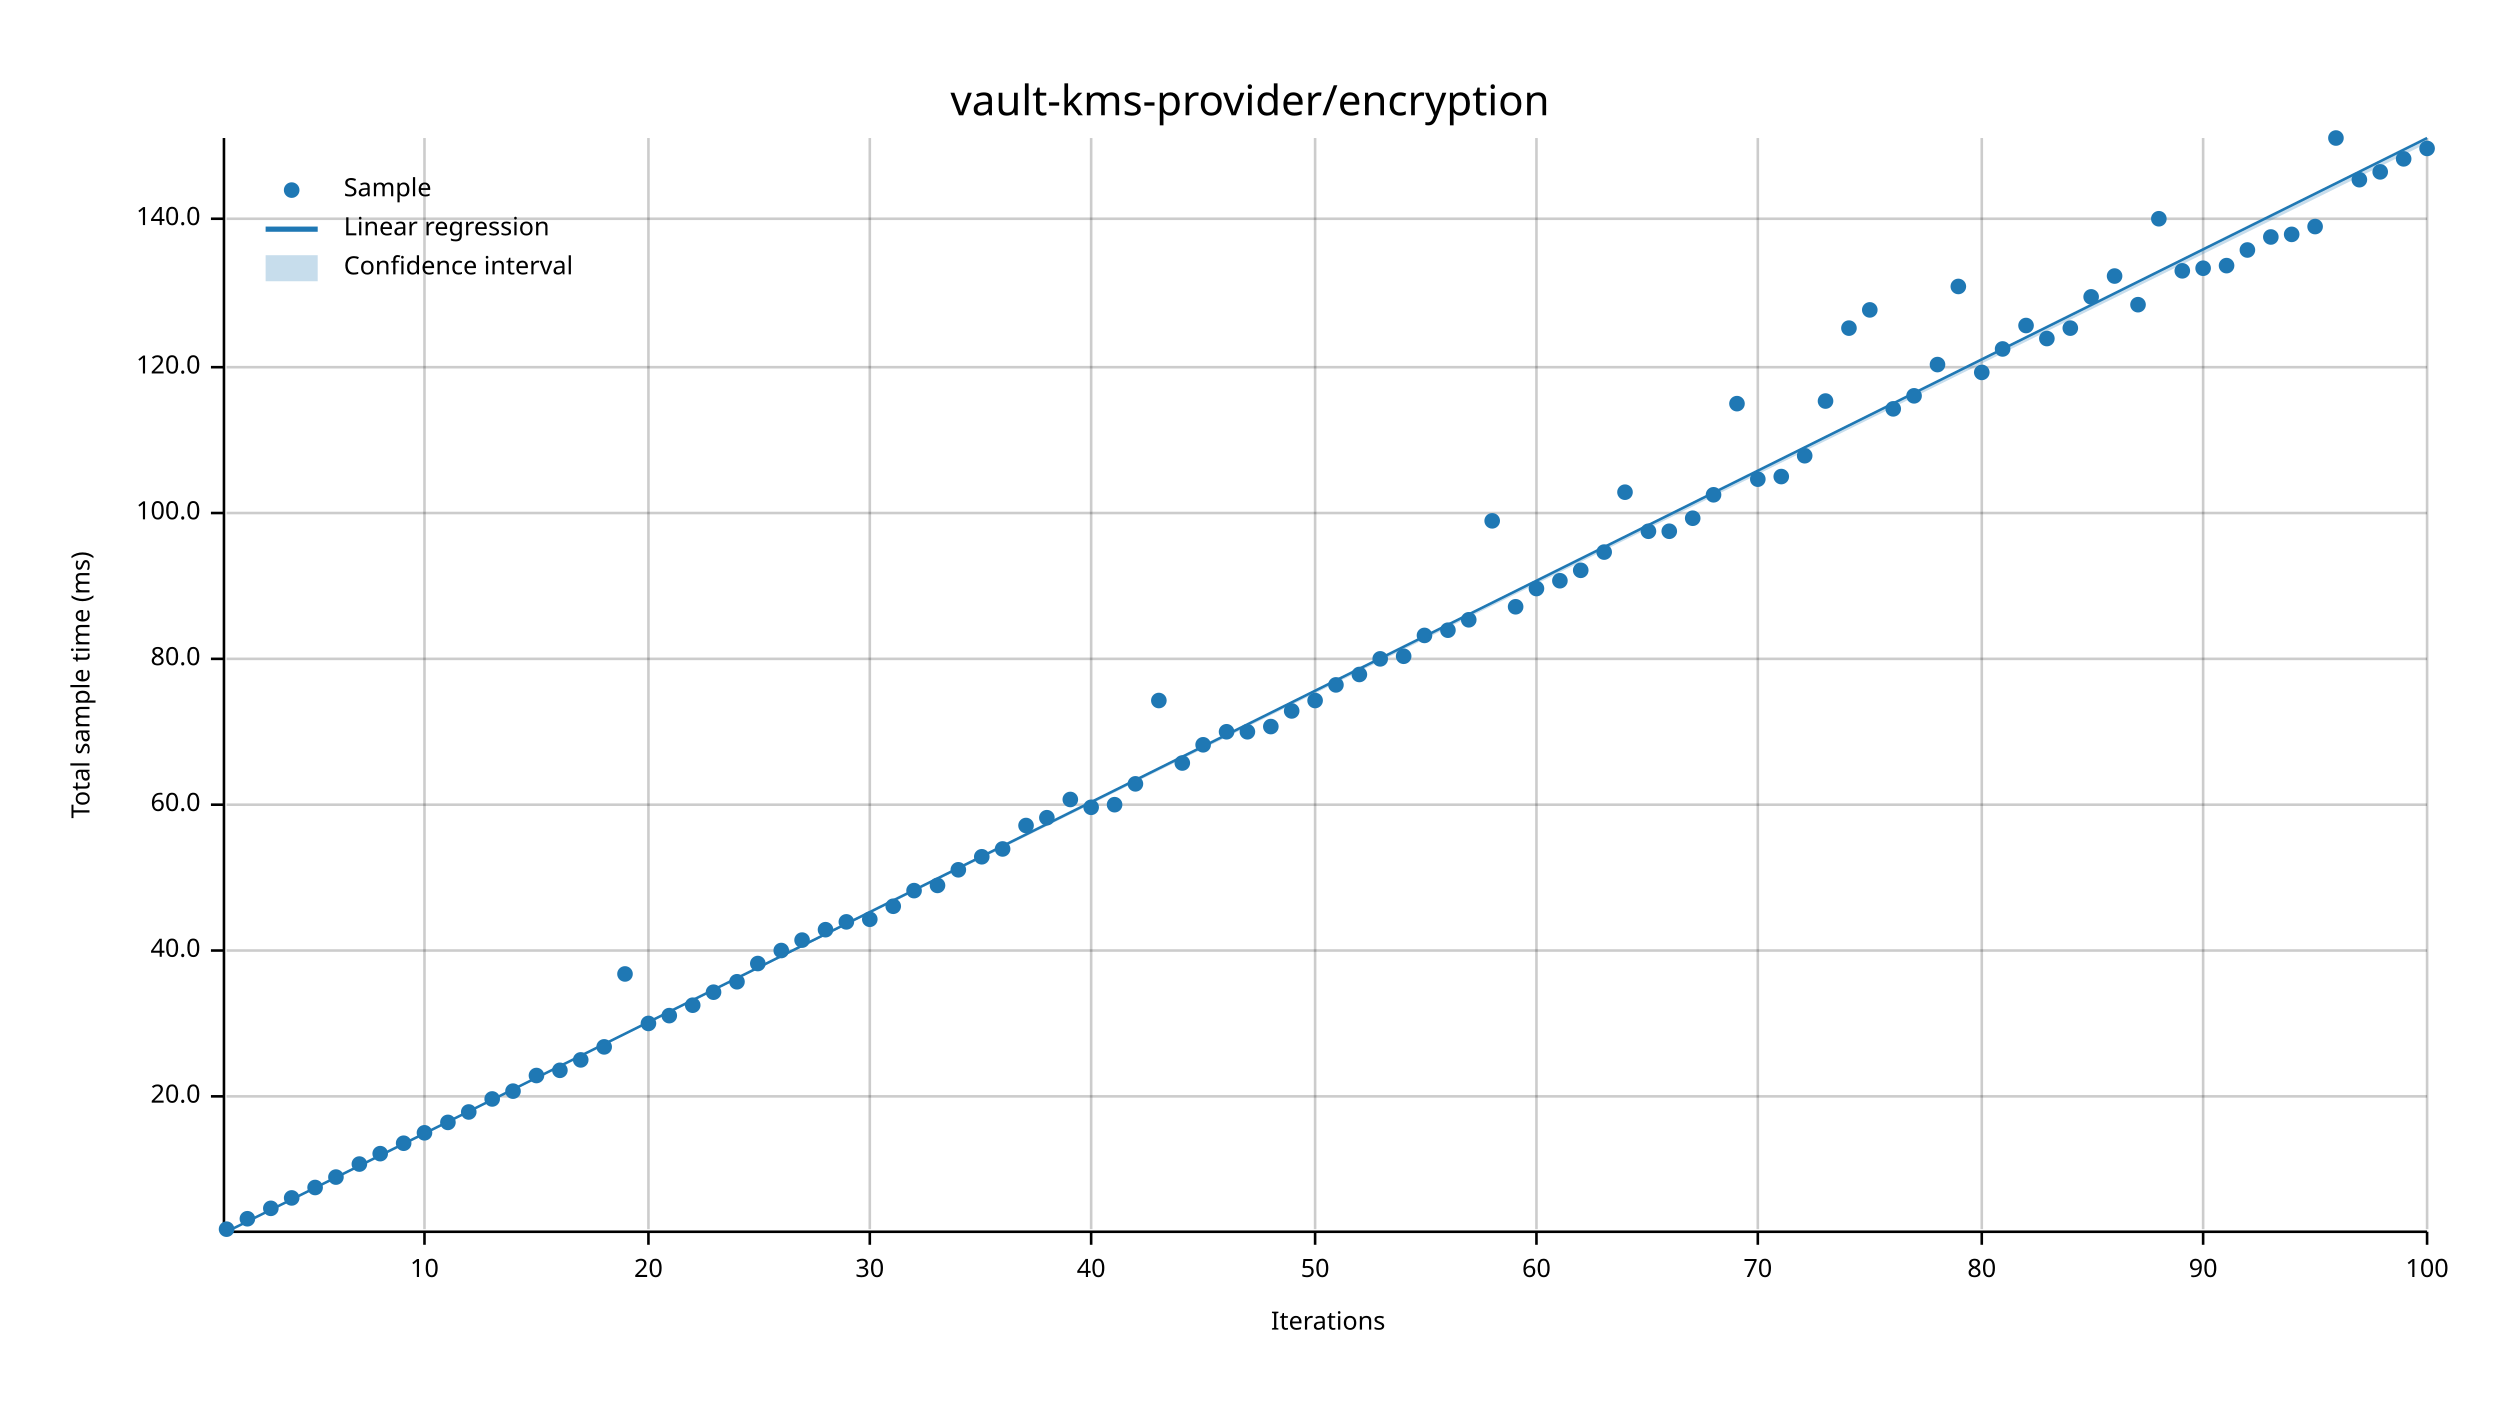
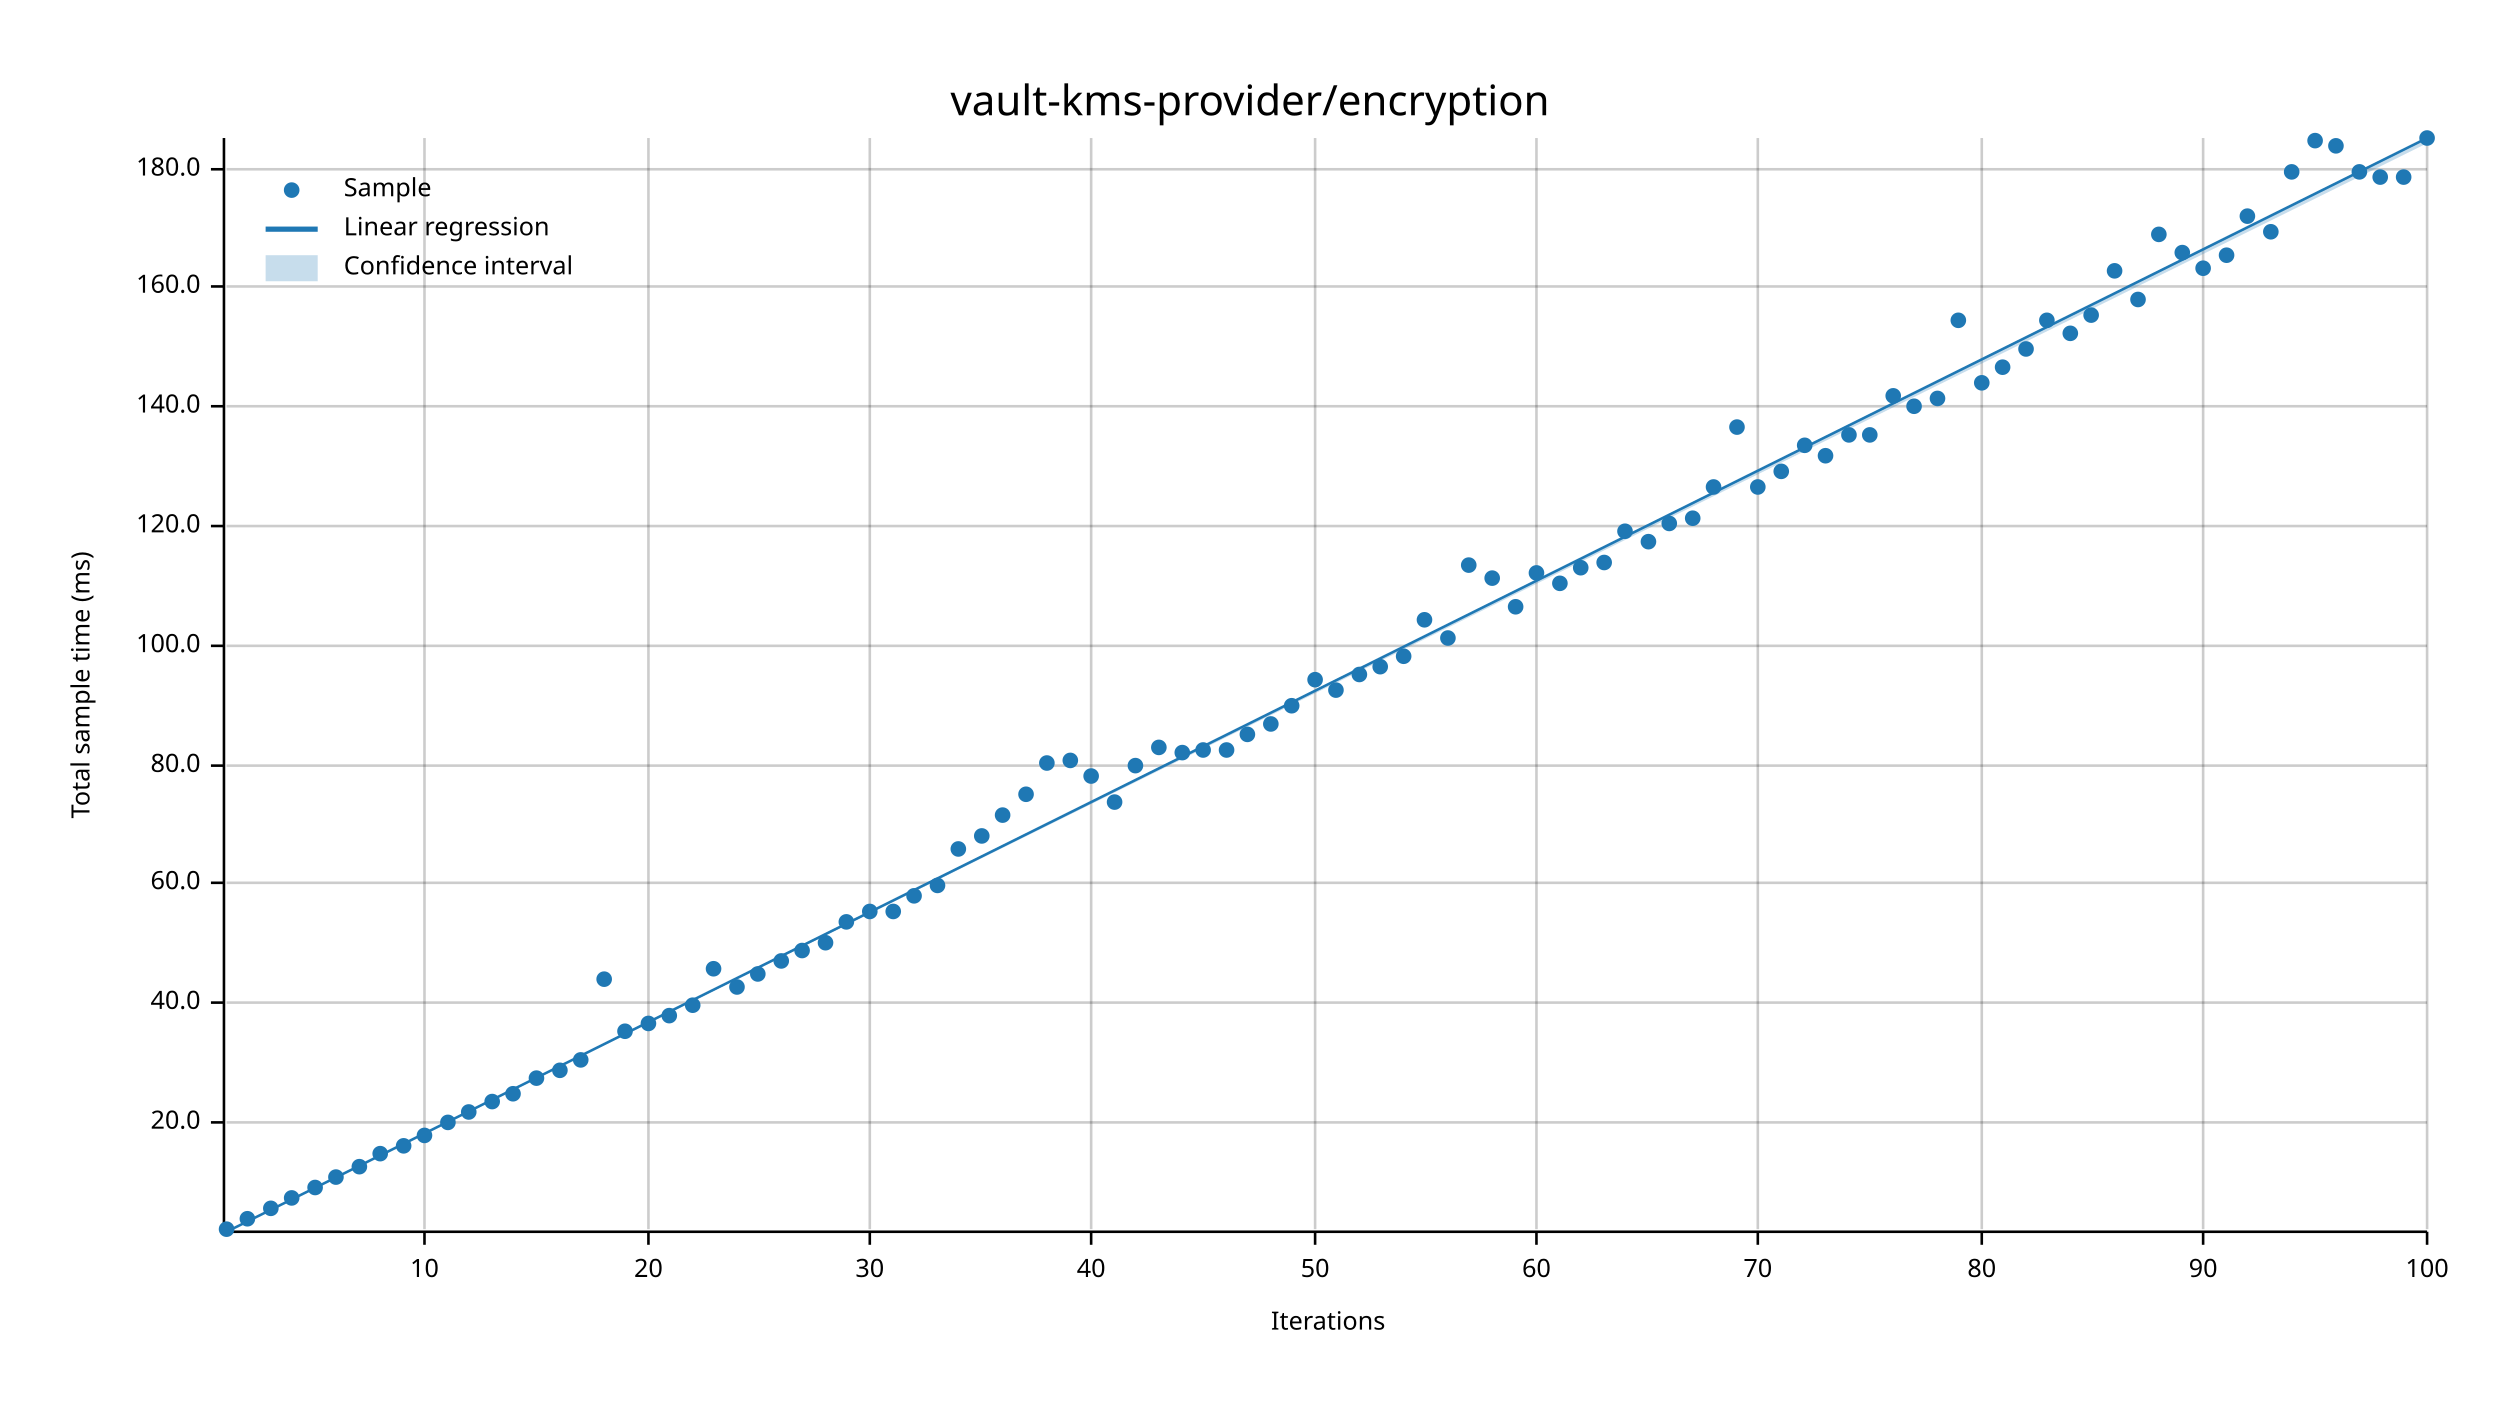
<svg xmlns="http://www.w3.org/2000/svg" width="960" height="540" viewBox="0 0 960 540">
  <text x="480" y="32" dy="0.76em" text-anchor="middle" font-family="sans-serif" font-size="16.129" opacity="1" fill="#000000">
vault-kms-provider/encryption
</text>
  <text x="27" y="263" dy="0.76em" text-anchor="middle" font-family="sans-serif" font-size="9.677" opacity="1" fill="#000000" transform="rotate(270, 27, 263)">
Total sample time (ms)
</text>
  <text x="510" y="513" dy="-0.5ex" text-anchor="middle" font-family="sans-serif" font-size="9.677" opacity="1" fill="#000000">
Iterations
</text>
  <line opacity="0.2" stroke="#000000" stroke-width="1" x1="163" y1="472" x2="163" y2="53" />
  <line opacity="0.2" stroke="#000000" stroke-width="1" x1="249" y1="472" x2="249" y2="53" />
  <line opacity="0.2" stroke="#000000" stroke-width="1" x1="334" y1="472" x2="334" y2="53" />
  <line opacity="0.2" stroke="#000000" stroke-width="1" x1="419" y1="472" x2="419" y2="53" />
  <line opacity="0.2" stroke="#000000" stroke-width="1" x1="505" y1="472" x2="505" y2="53" />
  <line opacity="0.2" stroke="#000000" stroke-width="1" x1="590" y1="472" x2="590" y2="53" />
  <line opacity="0.2" stroke="#000000" stroke-width="1" x1="675" y1="472" x2="675" y2="53" />
  <line opacity="0.2" stroke="#000000" stroke-width="1" x1="761" y1="472" x2="761" y2="53" />
  <line opacity="0.2" stroke="#000000" stroke-width="1" x1="846" y1="472" x2="846" y2="53" />
  <line opacity="0.2" stroke="#000000" stroke-width="1" x1="932" y1="472" x2="932" y2="53" />
-   <line opacity="0.2" stroke="#000000" stroke-width="1" x1="87" y1="421" x2="932" y2="421" />
-   <line opacity="0.2" stroke="#000000" stroke-width="1" x1="87" y1="365" x2="932" y2="365" />
-   <line opacity="0.2" stroke="#000000" stroke-width="1" x1="87" y1="309" x2="932" y2="309" />
-   <line opacity="0.2" stroke="#000000" stroke-width="1" x1="87" y1="253" x2="932" y2="253" />
-   <line opacity="0.2" stroke="#000000" stroke-width="1" x1="87" y1="197" x2="932" y2="197" />
-   <line opacity="0.2" stroke="#000000" stroke-width="1" x1="87" y1="141" x2="932" y2="141" />
-   <line opacity="0.2" stroke="#000000" stroke-width="1" x1="87" y1="84" x2="932" y2="84" />
+   <line opacity="0.2" stroke="#000000" stroke-width="1" x1="87" y1="431" x2="932" y2="431" />
+   <line opacity="0.2" stroke="#000000" stroke-width="1" x1="87" y1="385" x2="932" y2="385" />
+   <line opacity="0.2" stroke="#000000" stroke-width="1" x1="87" y1="339" x2="932" y2="339" />
+   <line opacity="0.2" stroke="#000000" stroke-width="1" x1="87" y1="294" x2="932" y2="294" />
+   <line opacity="0.2" stroke="#000000" stroke-width="1" x1="87" y1="248" x2="932" y2="248" />
+   <line opacity="0.2" stroke="#000000" stroke-width="1" x1="87" y1="202" x2="932" y2="202" />
+   <line opacity="0.2" stroke="#000000" stroke-width="1" x1="87" y1="156" x2="932" y2="156" />
+   <line opacity="0.2" stroke="#000000" stroke-width="1" x1="87" y1="110" x2="932" y2="110" />
+   <line opacity="0.2" stroke="#000000" stroke-width="1" x1="87" y1="65" x2="932" y2="65" />
  <polyline fill="none" opacity="1" stroke="#000000" stroke-width="1" points="86,53 86,472 " />
-   <text x="77" y="421" dy="0.5ex" text-anchor="end" font-family="sans-serif" font-size="9.677" opacity="1" fill="#000000">
+   <text x="77" y="431" dy="0.5ex" text-anchor="end" font-family="sans-serif" font-size="9.677" opacity="1" fill="#000000">
20.0
</text>
-   <polyline fill="none" opacity="1" stroke="#000000" stroke-width="1" points="81,421 86,421 " />
-   <text x="77" y="365" dy="0.5ex" text-anchor="end" font-family="sans-serif" font-size="9.677" opacity="1" fill="#000000">
+   <polyline fill="none" opacity="1" stroke="#000000" stroke-width="1" points="81,431 86,431 " />
+   <text x="77" y="385" dy="0.5ex" text-anchor="end" font-family="sans-serif" font-size="9.677" opacity="1" fill="#000000">
40.0
</text>
-   <polyline fill="none" opacity="1" stroke="#000000" stroke-width="1" points="81,365 86,365 " />
-   <text x="77" y="309" dy="0.5ex" text-anchor="end" font-family="sans-serif" font-size="9.677" opacity="1" fill="#000000">
+   <polyline fill="none" opacity="1" stroke="#000000" stroke-width="1" points="81,385 86,385 " />
+   <text x="77" y="339" dy="0.5ex" text-anchor="end" font-family="sans-serif" font-size="9.677" opacity="1" fill="#000000">
60.0
</text>
-   <polyline fill="none" opacity="1" stroke="#000000" stroke-width="1" points="81,309 86,309 " />
-   <text x="77" y="253" dy="0.5ex" text-anchor="end" font-family="sans-serif" font-size="9.677" opacity="1" fill="#000000">
+   <polyline fill="none" opacity="1" stroke="#000000" stroke-width="1" points="81,339 86,339 " />
+   <text x="77" y="294" dy="0.5ex" text-anchor="end" font-family="sans-serif" font-size="9.677" opacity="1" fill="#000000">
80.0
</text>
-   <polyline fill="none" opacity="1" stroke="#000000" stroke-width="1" points="81,253 86,253 " />
-   <text x="77" y="197" dy="0.5ex" text-anchor="end" font-family="sans-serif" font-size="9.677" opacity="1" fill="#000000">
+   <polyline fill="none" opacity="1" stroke="#000000" stroke-width="1" points="81,294 86,294 " />
+   <text x="77" y="248" dy="0.5ex" text-anchor="end" font-family="sans-serif" font-size="9.677" opacity="1" fill="#000000">
100.0
</text>
-   <polyline fill="none" opacity="1" stroke="#000000" stroke-width="1" points="81,197 86,197 " />
-   <text x="77" y="141" dy="0.5ex" text-anchor="end" font-family="sans-serif" font-size="9.677" opacity="1" fill="#000000">
+   <polyline fill="none" opacity="1" stroke="#000000" stroke-width="1" points="81,248 86,248 " />
+   <text x="77" y="202" dy="0.5ex" text-anchor="end" font-family="sans-serif" font-size="9.677" opacity="1" fill="#000000">
120.0
</text>
-   <polyline fill="none" opacity="1" stroke="#000000" stroke-width="1" points="81,141 86,141 " />
-   <text x="77" y="84" dy="0.5ex" text-anchor="end" font-family="sans-serif" font-size="9.677" opacity="1" fill="#000000">
+   <polyline fill="none" opacity="1" stroke="#000000" stroke-width="1" points="81,202 86,202 " />
+   <text x="77" y="156" dy="0.5ex" text-anchor="end" font-family="sans-serif" font-size="9.677" opacity="1" fill="#000000">
140.0
</text>
-   <polyline fill="none" opacity="1" stroke="#000000" stroke-width="1" points="81,84 86,84 " />
+   <polyline fill="none" opacity="1" stroke="#000000" stroke-width="1" points="81,156 86,156 " />
+   <text x="77" y="110" dy="0.5ex" text-anchor="end" font-family="sans-serif" font-size="9.677" opacity="1" fill="#000000">
+ 160.0
+ </text>
+   <polyline fill="none" opacity="1" stroke="#000000" stroke-width="1" points="81,110 86,110 " />
+   <text x="77" y="65" dy="0.5ex" text-anchor="end" font-family="sans-serif" font-size="9.677" opacity="1" fill="#000000">
+ 180.0
+ </text>
+   <polyline fill="none" opacity="1" stroke="#000000" stroke-width="1" points="81,65 86,65 " />
  <polyline fill="none" opacity="1" stroke="#000000" stroke-width="1" points="87,473 932,473 " />
  <text x="163" y="483" dy="0.76em" text-anchor="middle" font-family="sans-serif" font-size="9.677" opacity="1" fill="#000000">
10
</text>
  <polyline fill="none" opacity="1" stroke="#000000" stroke-width="1" points="163,473 163,478 " />
  <text x="249" y="483" dy="0.76em" text-anchor="middle" font-family="sans-serif" font-size="9.677" opacity="1" fill="#000000">
20
</text>
  <polyline fill="none" opacity="1" stroke="#000000" stroke-width="1" points="249,473 249,478 " />
  <text x="334" y="483" dy="0.76em" text-anchor="middle" font-family="sans-serif" font-size="9.677" opacity="1" fill="#000000">
30
</text>
  <polyline fill="none" opacity="1" stroke="#000000" stroke-width="1" points="334,473 334,478 " />
  <text x="419" y="483" dy="0.76em" text-anchor="middle" font-family="sans-serif" font-size="9.677" opacity="1" fill="#000000">
40
</text>
  <polyline fill="none" opacity="1" stroke="#000000" stroke-width="1" points="419,473 419,478 " />
  <text x="505" y="483" dy="0.76em" text-anchor="middle" font-family="sans-serif" font-size="9.677" opacity="1" fill="#000000">
50
</text>
  <polyline fill="none" opacity="1" stroke="#000000" stroke-width="1" points="505,473 505,478 " />
  <text x="590" y="483" dy="0.76em" text-anchor="middle" font-family="sans-serif" font-size="9.677" opacity="1" fill="#000000">
60
</text>
  <polyline fill="none" opacity="1" stroke="#000000" stroke-width="1" points="590,473 590,478 " />
  <text x="675" y="483" dy="0.76em" text-anchor="middle" font-family="sans-serif" font-size="9.677" opacity="1" fill="#000000">
70
</text>
  <polyline fill="none" opacity="1" stroke="#000000" stroke-width="1" points="675,473 675,478 " />
  <text x="761" y="483" dy="0.76em" text-anchor="middle" font-family="sans-serif" font-size="9.677" opacity="1" fill="#000000">
80
</text>
  <polyline fill="none" opacity="1" stroke="#000000" stroke-width="1" points="761,473 761,478 " />
  <text x="846" y="483" dy="0.76em" text-anchor="middle" font-family="sans-serif" font-size="9.677" opacity="1" fill="#000000">
90
</text>
  <polyline fill="none" opacity="1" stroke="#000000" stroke-width="1" points="846,473 846,478 " />
  <text x="932" y="483" dy="0.76em" text-anchor="middle" font-family="sans-serif" font-size="9.677" opacity="1" fill="#000000">
100
</text>
  <polyline fill="none" opacity="1" stroke="#000000" stroke-width="1" points="932,473 932,478 " />
  <circle cx="87" cy="472" r="3" opacity="1" fill="#1F78B4" stroke="none" stroke-width="1" />
  <circle cx="95" cy="468" r="3" opacity="1" fill="#1F78B4" stroke="none" stroke-width="1" />
  <circle cx="104" cy="464" r="3" opacity="1" fill="#1F78B4" stroke="none" stroke-width="1" />
  <circle cx="112" cy="460" r="3" opacity="1" fill="#1F78B4" stroke="none" stroke-width="1" />
  <circle cx="121" cy="456" r="3" opacity="1" fill="#1F78B4" stroke="none" stroke-width="1" />
  <circle cx="129" cy="452" r="3" opacity="1" fill="#1F78B4" stroke="none" stroke-width="1" />
-   <circle cx="138" cy="447" r="3" opacity="1" fill="#1F78B4" stroke="none" stroke-width="1" />
+   <circle cx="138" cy="448" r="3" opacity="1" fill="#1F78B4" stroke="none" stroke-width="1" />
  <circle cx="146" cy="443" r="3" opacity="1" fill="#1F78B4" stroke="none" stroke-width="1" />
-   <circle cx="155" cy="439" r="3" opacity="1" fill="#1F78B4" stroke="none" stroke-width="1" />
-   <circle cx="163" cy="435" r="3" opacity="1" fill="#1F78B4" stroke="none" stroke-width="1" />
+   <circle cx="155" cy="440" r="3" opacity="1" fill="#1F78B4" stroke="none" stroke-width="1" />
+   <circle cx="163" cy="436" r="3" opacity="1" fill="#1F78B4" stroke="none" stroke-width="1" />
  <circle cx="172" cy="431" r="3" opacity="1" fill="#1F78B4" stroke="none" stroke-width="1" />
  <circle cx="180" cy="427" r="3" opacity="1" fill="#1F78B4" stroke="none" stroke-width="1" />
-   <circle cx="189" cy="422" r="3" opacity="1" fill="#1F78B4" stroke="none" stroke-width="1" />
-   <circle cx="197" cy="419" r="3" opacity="1" fill="#1F78B4" stroke="none" stroke-width="1" />
-   <circle cx="206" cy="413" r="3" opacity="1" fill="#1F78B4" stroke="none" stroke-width="1" />
+   <circle cx="189" cy="423" r="3" opacity="1" fill="#1F78B4" stroke="none" stroke-width="1" />
+   <circle cx="197" cy="420" r="3" opacity="1" fill="#1F78B4" stroke="none" stroke-width="1" />
+   <circle cx="206" cy="414" r="3" opacity="1" fill="#1F78B4" stroke="none" stroke-width="1" />
  <circle cx="215" cy="411" r="3" opacity="1" fill="#1F78B4" stroke="none" stroke-width="1" />
  <circle cx="223" cy="407" r="3" opacity="1" fill="#1F78B4" stroke="none" stroke-width="1" />
-   <circle cx="232" cy="402" r="3" opacity="1" fill="#1F78B4" stroke="none" stroke-width="1" />
-   <circle cx="240" cy="374" r="3" opacity="1" fill="#1F78B4" stroke="none" stroke-width="1" />
+   <circle cx="232" cy="376" r="3" opacity="1" fill="#1F78B4" stroke="none" stroke-width="1" />
+   <circle cx="240" cy="396" r="3" opacity="1" fill="#1F78B4" stroke="none" stroke-width="1" />
  <circle cx="249" cy="393" r="3" opacity="1" fill="#1F78B4" stroke="none" stroke-width="1" />
  <circle cx="257" cy="390" r="3" opacity="1" fill="#1F78B4" stroke="none" stroke-width="1" />
  <circle cx="266" cy="386" r="3" opacity="1" fill="#1F78B4" stroke="none" stroke-width="1" />
-   <circle cx="274" cy="381" r="3" opacity="1" fill="#1F78B4" stroke="none" stroke-width="1" />
-   <circle cx="283" cy="377" r="3" opacity="1" fill="#1F78B4" stroke="none" stroke-width="1" />
-   <circle cx="291" cy="370" r="3" opacity="1" fill="#1F78B4" stroke="none" stroke-width="1" />
-   <circle cx="300" cy="365" r="3" opacity="1" fill="#1F78B4" stroke="none" stroke-width="1" />
-   <circle cx="308" cy="361" r="3" opacity="1" fill="#1F78B4" stroke="none" stroke-width="1" />
-   <circle cx="317" cy="357" r="3" opacity="1" fill="#1F78B4" stroke="none" stroke-width="1" />
+   <circle cx="274" cy="372" r="3" opacity="1" fill="#1F78B4" stroke="none" stroke-width="1" />
+   <circle cx="283" cy="379" r="3" opacity="1" fill="#1F78B4" stroke="none" stroke-width="1" />
+   <circle cx="291" cy="374" r="3" opacity="1" fill="#1F78B4" stroke="none" stroke-width="1" />
+   <circle cx="300" cy="369" r="3" opacity="1" fill="#1F78B4" stroke="none" stroke-width="1" />
+   <circle cx="308" cy="365" r="3" opacity="1" fill="#1F78B4" stroke="none" stroke-width="1" />
+   <circle cx="317" cy="362" r="3" opacity="1" fill="#1F78B4" stroke="none" stroke-width="1" />
  <circle cx="325" cy="354" r="3" opacity="1" fill="#1F78B4" stroke="none" stroke-width="1" />
-   <circle cx="334" cy="353" r="3" opacity="1" fill="#1F78B4" stroke="none" stroke-width="1" />
-   <circle cx="343" cy="348" r="3" opacity="1" fill="#1F78B4" stroke="none" stroke-width="1" />
-   <circle cx="351" cy="342" r="3" opacity="1" fill="#1F78B4" stroke="none" stroke-width="1" />
+   <circle cx="334" cy="350" r="3" opacity="1" fill="#1F78B4" stroke="none" stroke-width="1" />
+   <circle cx="343" cy="350" r="3" opacity="1" fill="#1F78B4" stroke="none" stroke-width="1" />
+   <circle cx="351" cy="344" r="3" opacity="1" fill="#1F78B4" stroke="none" stroke-width="1" />
  <circle cx="360" cy="340" r="3" opacity="1" fill="#1F78B4" stroke="none" stroke-width="1" />
-   <circle cx="368" cy="334" r="3" opacity="1" fill="#1F78B4" stroke="none" stroke-width="1" />
-   <circle cx="377" cy="329" r="3" opacity="1" fill="#1F78B4" stroke="none" stroke-width="1" />
-   <circle cx="385" cy="326" r="3" opacity="1" fill="#1F78B4" stroke="none" stroke-width="1" />
-   <circle cx="394" cy="317" r="3" opacity="1" fill="#1F78B4" stroke="none" stroke-width="1" />
-   <circle cx="402" cy="314" r="3" opacity="1" fill="#1F78B4" stroke="none" stroke-width="1" />
-   <circle cx="411" cy="307" r="3" opacity="1" fill="#1F78B4" stroke="none" stroke-width="1" />
-   <circle cx="419" cy="310" r="3" opacity="1" fill="#1F78B4" stroke="none" stroke-width="1" />
-   <circle cx="428" cy="309" r="3" opacity="1" fill="#1F78B4" stroke="none" stroke-width="1" />
-   <circle cx="436" cy="301" r="3" opacity="1" fill="#1F78B4" stroke="none" stroke-width="1" />
-   <circle cx="445" cy="269" r="3" opacity="1" fill="#1F78B4" stroke="none" stroke-width="1" />
-   <circle cx="454" cy="293" r="3" opacity="1" fill="#1F78B4" stroke="none" stroke-width="1" />
-   <circle cx="462" cy="286" r="3" opacity="1" fill="#1F78B4" stroke="none" stroke-width="1" />
-   <circle cx="471" cy="281" r="3" opacity="1" fill="#1F78B4" stroke="none" stroke-width="1" />
-   <circle cx="479" cy="281" r="3" opacity="1" fill="#1F78B4" stroke="none" stroke-width="1" />
-   <circle cx="488" cy="279" r="3" opacity="1" fill="#1F78B4" stroke="none" stroke-width="1" />
-   <circle cx="496" cy="273" r="3" opacity="1" fill="#1F78B4" stroke="none" stroke-width="1" />
-   <circle cx="505" cy="269" r="3" opacity="1" fill="#1F78B4" stroke="none" stroke-width="1" />
-   <circle cx="513" cy="263" r="3" opacity="1" fill="#1F78B4" stroke="none" stroke-width="1" />
+   <circle cx="368" cy="326" r="3" opacity="1" fill="#1F78B4" stroke="none" stroke-width="1" />
+   <circle cx="377" cy="321" r="3" opacity="1" fill="#1F78B4" stroke="none" stroke-width="1" />
+   <circle cx="385" cy="313" r="3" opacity="1" fill="#1F78B4" stroke="none" stroke-width="1" />
+   <circle cx="394" cy="305" r="3" opacity="1" fill="#1F78B4" stroke="none" stroke-width="1" />
+   <circle cx="402" cy="293" r="3" opacity="1" fill="#1F78B4" stroke="none" stroke-width="1" />
+   <circle cx="411" cy="292" r="3" opacity="1" fill="#1F78B4" stroke="none" stroke-width="1" />
+   <circle cx="419" cy="298" r="3" opacity="1" fill="#1F78B4" stroke="none" stroke-width="1" />
+   <circle cx="428" cy="308" r="3" opacity="1" fill="#1F78B4" stroke="none" stroke-width="1" />
+   <circle cx="436" cy="294" r="3" opacity="1" fill="#1F78B4" stroke="none" stroke-width="1" />
+   <circle cx="445" cy="287" r="3" opacity="1" fill="#1F78B4" stroke="none" stroke-width="1" />
+   <circle cx="454" cy="289" r="3" opacity="1" fill="#1F78B4" stroke="none" stroke-width="1" />
+   <circle cx="462" cy="288" r="3" opacity="1" fill="#1F78B4" stroke="none" stroke-width="1" />
+   <circle cx="471" cy="288" r="3" opacity="1" fill="#1F78B4" stroke="none" stroke-width="1" />
+   <circle cx="479" cy="282" r="3" opacity="1" fill="#1F78B4" stroke="none" stroke-width="1" />
+   <circle cx="488" cy="278" r="3" opacity="1" fill="#1F78B4" stroke="none" stroke-width="1" />
+   <circle cx="496" cy="271" r="3" opacity="1" fill="#1F78B4" stroke="none" stroke-width="1" />
+   <circle cx="505" cy="261" r="3" opacity="1" fill="#1F78B4" stroke="none" stroke-width="1" />
+   <circle cx="513" cy="265" r="3" opacity="1" fill="#1F78B4" stroke="none" stroke-width="1" />
  <circle cx="522" cy="259" r="3" opacity="1" fill="#1F78B4" stroke="none" stroke-width="1" />
-   <circle cx="530" cy="253" r="3" opacity="1" fill="#1F78B4" stroke="none" stroke-width="1" />
+   <circle cx="530" cy="256" r="3" opacity="1" fill="#1F78B4" stroke="none" stroke-width="1" />
  <circle cx="539" cy="252" r="3" opacity="1" fill="#1F78B4" stroke="none" stroke-width="1" />
-   <circle cx="547" cy="244" r="3" opacity="1" fill="#1F78B4" stroke="none" stroke-width="1" />
-   <circle cx="556" cy="242" r="3" opacity="1" fill="#1F78B4" stroke="none" stroke-width="1" />
-   <circle cx="564" cy="238" r="3" opacity="1" fill="#1F78B4" stroke="none" stroke-width="1" />
-   <circle cx="573" cy="200" r="3" opacity="1" fill="#1F78B4" stroke="none" stroke-width="1" />
+   <circle cx="547" cy="238" r="3" opacity="1" fill="#1F78B4" stroke="none" stroke-width="1" />
+   <circle cx="556" cy="245" r="3" opacity="1" fill="#1F78B4" stroke="none" stroke-width="1" />
+   <circle cx="564" cy="217" r="3" opacity="1" fill="#1F78B4" stroke="none" stroke-width="1" />
+   <circle cx="573" cy="222" r="3" opacity="1" fill="#1F78B4" stroke="none" stroke-width="1" />
  <circle cx="582" cy="233" r="3" opacity="1" fill="#1F78B4" stroke="none" stroke-width="1" />
-   <circle cx="590" cy="226" r="3" opacity="1" fill="#1F78B4" stroke="none" stroke-width="1" />
-   <circle cx="599" cy="223" r="3" opacity="1" fill="#1F78B4" stroke="none" stroke-width="1" />
-   <circle cx="607" cy="219" r="3" opacity="1" fill="#1F78B4" stroke="none" stroke-width="1" />
-   <circle cx="616" cy="212" r="3" opacity="1" fill="#1F78B4" stroke="none" stroke-width="1" />
-   <circle cx="624" cy="189" r="3" opacity="1" fill="#1F78B4" stroke="none" stroke-width="1" />
-   <circle cx="633" cy="204" r="3" opacity="1" fill="#1F78B4" stroke="none" stroke-width="1" />
-   <circle cx="641" cy="204" r="3" opacity="1" fill="#1F78B4" stroke="none" stroke-width="1" />
+   <circle cx="590" cy="220" r="3" opacity="1" fill="#1F78B4" stroke="none" stroke-width="1" />
+   <circle cx="599" cy="224" r="3" opacity="1" fill="#1F78B4" stroke="none" stroke-width="1" />
+   <circle cx="607" cy="218" r="3" opacity="1" fill="#1F78B4" stroke="none" stroke-width="1" />
+   <circle cx="616" cy="216" r="3" opacity="1" fill="#1F78B4" stroke="none" stroke-width="1" />
+   <circle cx="624" cy="204" r="3" opacity="1" fill="#1F78B4" stroke="none" stroke-width="1" />
+   <circle cx="633" cy="208" r="3" opacity="1" fill="#1F78B4" stroke="none" stroke-width="1" />
+   <circle cx="641" cy="201" r="3" opacity="1" fill="#1F78B4" stroke="none" stroke-width="1" />
  <circle cx="650" cy="199" r="3" opacity="1" fill="#1F78B4" stroke="none" stroke-width="1" />
-   <circle cx="658" cy="190" r="3" opacity="1" fill="#1F78B4" stroke="none" stroke-width="1" />
-   <circle cx="667" cy="155" r="3" opacity="1" fill="#1F78B4" stroke="none" stroke-width="1" />
-   <circle cx="675" cy="184" r="3" opacity="1" fill="#1F78B4" stroke="none" stroke-width="1" />
-   <circle cx="684" cy="183" r="3" opacity="1" fill="#1F78B4" stroke="none" stroke-width="1" />
-   <circle cx="693" cy="175" r="3" opacity="1" fill="#1F78B4" stroke="none" stroke-width="1" />
-   <circle cx="701" cy="154" r="3" opacity="1" fill="#1F78B4" stroke="none" stroke-width="1" />
-   <circle cx="710" cy="126" r="3" opacity="1" fill="#1F78B4" stroke="none" stroke-width="1" />
-   <circle cx="718" cy="119" r="3" opacity="1" fill="#1F78B4" stroke="none" stroke-width="1" />
-   <circle cx="727" cy="157" r="3" opacity="1" fill="#1F78B4" stroke="none" stroke-width="1" />
-   <circle cx="735" cy="152" r="3" opacity="1" fill="#1F78B4" stroke="none" stroke-width="1" />
-   <circle cx="744" cy="140" r="3" opacity="1" fill="#1F78B4" stroke="none" stroke-width="1" />
-   <circle cx="752" cy="110" r="3" opacity="1" fill="#1F78B4" stroke="none" stroke-width="1" />
-   <circle cx="761" cy="143" r="3" opacity="1" fill="#1F78B4" stroke="none" stroke-width="1" />
-   <circle cx="769" cy="134" r="3" opacity="1" fill="#1F78B4" stroke="none" stroke-width="1" />
-   <circle cx="778" cy="125" r="3" opacity="1" fill="#1F78B4" stroke="none" stroke-width="1" />
-   <circle cx="786" cy="130" r="3" opacity="1" fill="#1F78B4" stroke="none" stroke-width="1" />
-   <circle cx="795" cy="126" r="3" opacity="1" fill="#1F78B4" stroke="none" stroke-width="1" />
-   <circle cx="803" cy="114" r="3" opacity="1" fill="#1F78B4" stroke="none" stroke-width="1" />
-   <circle cx="812" cy="106" r="3" opacity="1" fill="#1F78B4" stroke="none" stroke-width="1" />
-   <circle cx="821" cy="117" r="3" opacity="1" fill="#1F78B4" stroke="none" stroke-width="1" />
-   <circle cx="829" cy="84" r="3" opacity="1" fill="#1F78B4" stroke="none" stroke-width="1" />
-   <circle cx="838" cy="104" r="3" opacity="1" fill="#1F78B4" stroke="none" stroke-width="1" />
+   <circle cx="658" cy="187" r="3" opacity="1" fill="#1F78B4" stroke="none" stroke-width="1" />
+   <circle cx="667" cy="164" r="3" opacity="1" fill="#1F78B4" stroke="none" stroke-width="1" />
+   <circle cx="675" cy="187" r="3" opacity="1" fill="#1F78B4" stroke="none" stroke-width="1" />
+   <circle cx="684" cy="181" r="3" opacity="1" fill="#1F78B4" stroke="none" stroke-width="1" />
+   <circle cx="693" cy="171" r="3" opacity="1" fill="#1F78B4" stroke="none" stroke-width="1" />
+   <circle cx="701" cy="175" r="3" opacity="1" fill="#1F78B4" stroke="none" stroke-width="1" />
+   <circle cx="710" cy="167" r="3" opacity="1" fill="#1F78B4" stroke="none" stroke-width="1" />
+   <circle cx="718" cy="167" r="3" opacity="1" fill="#1F78B4" stroke="none" stroke-width="1" />
+   <circle cx="727" cy="152" r="3" opacity="1" fill="#1F78B4" stroke="none" stroke-width="1" />
+   <circle cx="735" cy="156" r="3" opacity="1" fill="#1F78B4" stroke="none" stroke-width="1" />
+   <circle cx="744" cy="153" r="3" opacity="1" fill="#1F78B4" stroke="none" stroke-width="1" />
+   <circle cx="752" cy="123" r="3" opacity="1" fill="#1F78B4" stroke="none" stroke-width="1" />
+   <circle cx="761" cy="147" r="3" opacity="1" fill="#1F78B4" stroke="none" stroke-width="1" />
+   <circle cx="769" cy="141" r="3" opacity="1" fill="#1F78B4" stroke="none" stroke-width="1" />
+   <circle cx="778" cy="134" r="3" opacity="1" fill="#1F78B4" stroke="none" stroke-width="1" />
+   <circle cx="786" cy="123" r="3" opacity="1" fill="#1F78B4" stroke="none" stroke-width="1" />
+   <circle cx="795" cy="128" r="3" opacity="1" fill="#1F78B4" stroke="none" stroke-width="1" />
+   <circle cx="803" cy="121" r="3" opacity="1" fill="#1F78B4" stroke="none" stroke-width="1" />
+   <circle cx="812" cy="104" r="3" opacity="1" fill="#1F78B4" stroke="none" stroke-width="1" />
+   <circle cx="821" cy="115" r="3" opacity="1" fill="#1F78B4" stroke="none" stroke-width="1" />
+   <circle cx="829" cy="90" r="3" opacity="1" fill="#1F78B4" stroke="none" stroke-width="1" />
+   <circle cx="838" cy="97" r="3" opacity="1" fill="#1F78B4" stroke="none" stroke-width="1" />
  <circle cx="846" cy="103" r="3" opacity="1" fill="#1F78B4" stroke="none" stroke-width="1" />
-   <circle cx="855" cy="102" r="3" opacity="1" fill="#1F78B4" stroke="none" stroke-width="1" />
-   <circle cx="863" cy="96" r="3" opacity="1" fill="#1F78B4" stroke="none" stroke-width="1" />
-   <circle cx="872" cy="91" r="3" opacity="1" fill="#1F78B4" stroke="none" stroke-width="1" />
-   <circle cx="880" cy="90" r="3" opacity="1" fill="#1F78B4" stroke="none" stroke-width="1" />
-   <circle cx="889" cy="87" r="3" opacity="1" fill="#1F78B4" stroke="none" stroke-width="1" />
-   <circle cx="897" cy="53" r="3" opacity="1" fill="#1F78B4" stroke="none" stroke-width="1" />
-   <circle cx="906" cy="69" r="3" opacity="1" fill="#1F78B4" stroke="none" stroke-width="1" />
-   <circle cx="914" cy="66" r="3" opacity="1" fill="#1F78B4" stroke="none" stroke-width="1" />
-   <circle cx="923" cy="61" r="3" opacity="1" fill="#1F78B4" stroke="none" stroke-width="1" />
-   <circle cx="932" cy="57" r="3" opacity="1" fill="#1F78B4" stroke="none" stroke-width="1" />
+   <circle cx="855" cy="98" r="3" opacity="1" fill="#1F78B4" stroke="none" stroke-width="1" />
+   <circle cx="863" cy="83" r="3" opacity="1" fill="#1F78B4" stroke="none" stroke-width="1" />
+   <circle cx="872" cy="89" r="3" opacity="1" fill="#1F78B4" stroke="none" stroke-width="1" />
+   <circle cx="880" cy="66" r="3" opacity="1" fill="#1F78B4" stroke="none" stroke-width="1" />
+   <circle cx="889" cy="54" r="3" opacity="1" fill="#1F78B4" stroke="none" stroke-width="1" />
+   <circle cx="897" cy="56" r="3" opacity="1" fill="#1F78B4" stroke="none" stroke-width="1" />
+   <circle cx="906" cy="66" r="3" opacity="1" fill="#1F78B4" stroke="none" stroke-width="1" />
+   <circle cx="914" cy="68" r="3" opacity="1" fill="#1F78B4" stroke="none" stroke-width="1" />
+   <circle cx="923" cy="68" r="3" opacity="1" fill="#1F78B4" stroke="none" stroke-width="1" />
+   <circle cx="932" cy="53" r="3" opacity="1" fill="#1F78B4" stroke="none" stroke-width="1" />
  <polyline fill="none" opacity="1" stroke="#1F78B4" stroke-width="1" points="87,473 932,53 " />
  <polygon opacity="0.25" fill="#1F78B4" points="87,473 932,55 932,53 " />
  <text x="132" y="68" dy="0.76em" text-anchor="start" font-family="sans-serif" font-size="9.677" opacity="1" fill="#000000">
Sample
</text>
  <text x="132" y="83" dy="0.76em" text-anchor="start" font-family="sans-serif" font-size="9.677" opacity="1" fill="#000000">
Linear regression
</text>
  <text x="132" y="98" dy="0.76em" text-anchor="start" font-family="sans-serif" font-size="9.677" opacity="1" fill="#000000">
Confidence interval
</text>
  <circle cx="112" cy="73" r="3" opacity="1" fill="#1F78B4" stroke="none" stroke-width="1" />
  <polyline fill="none" opacity="1" stroke="#1F78B4" stroke-width="2" points="102,88 122,88 " />
  <rect x="102" y="98" width="20" height="10" opacity="0.25" fill="#1F78B4" stroke="none" />
</svg>
